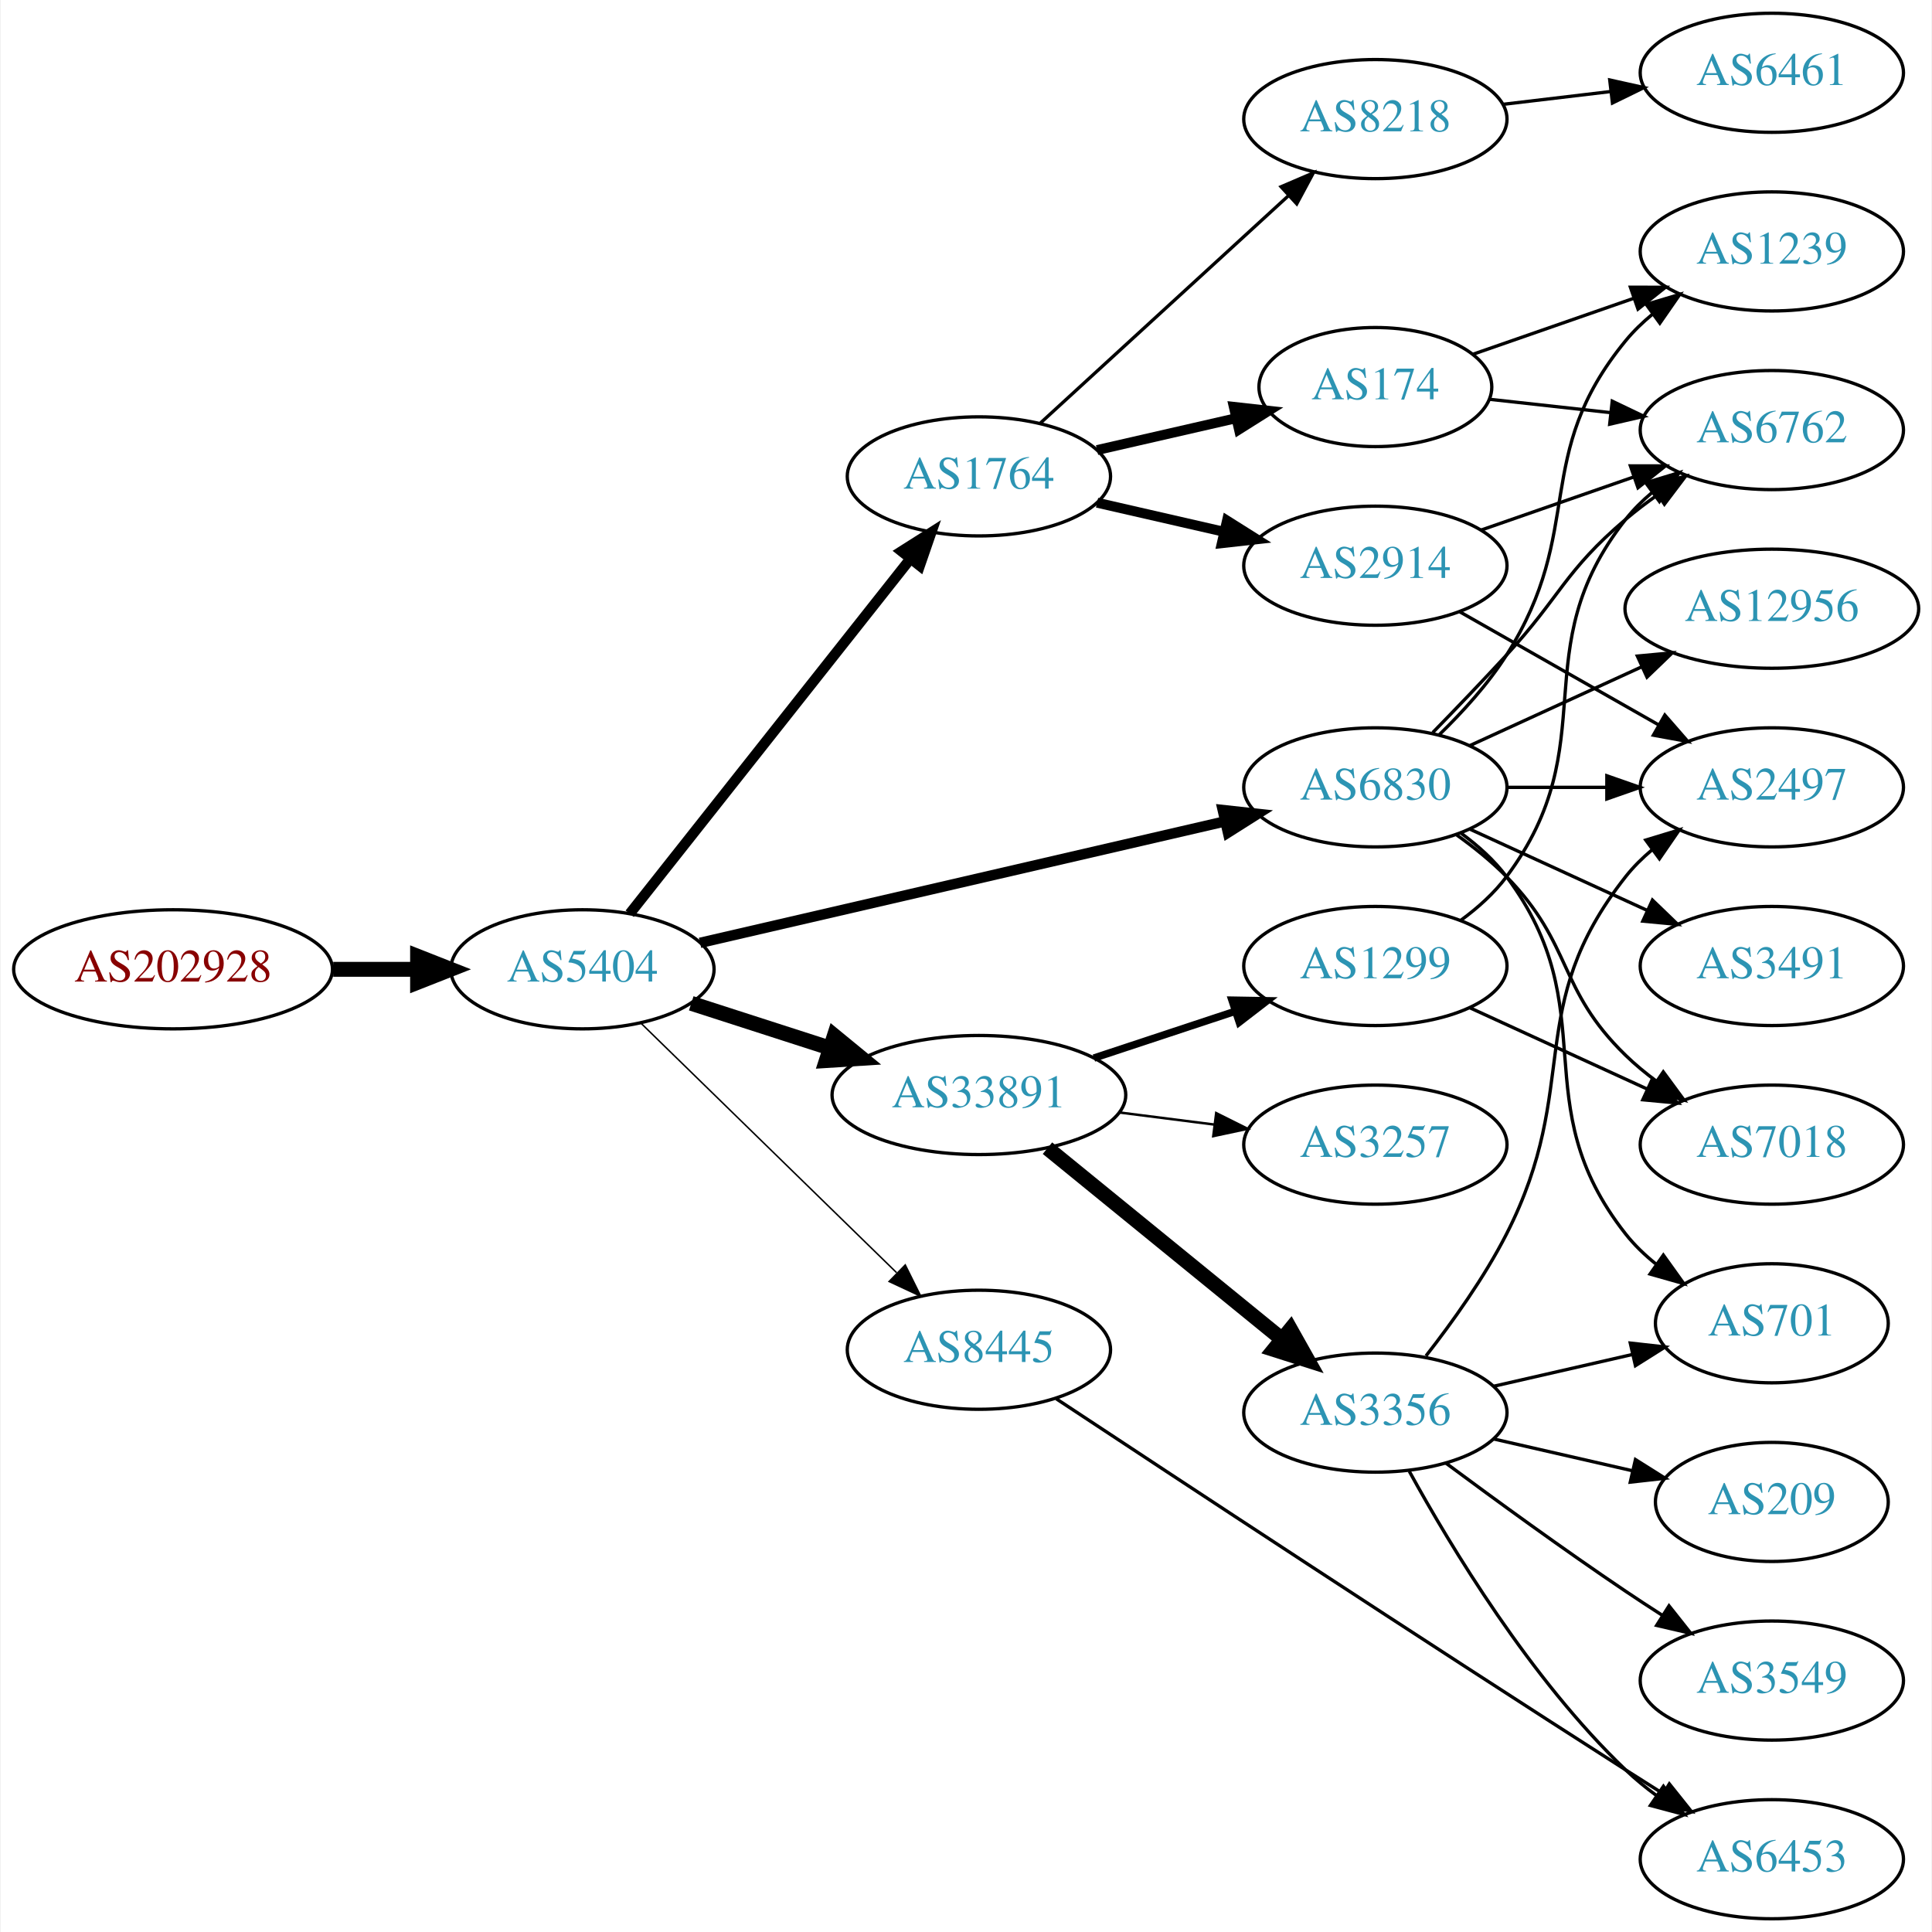
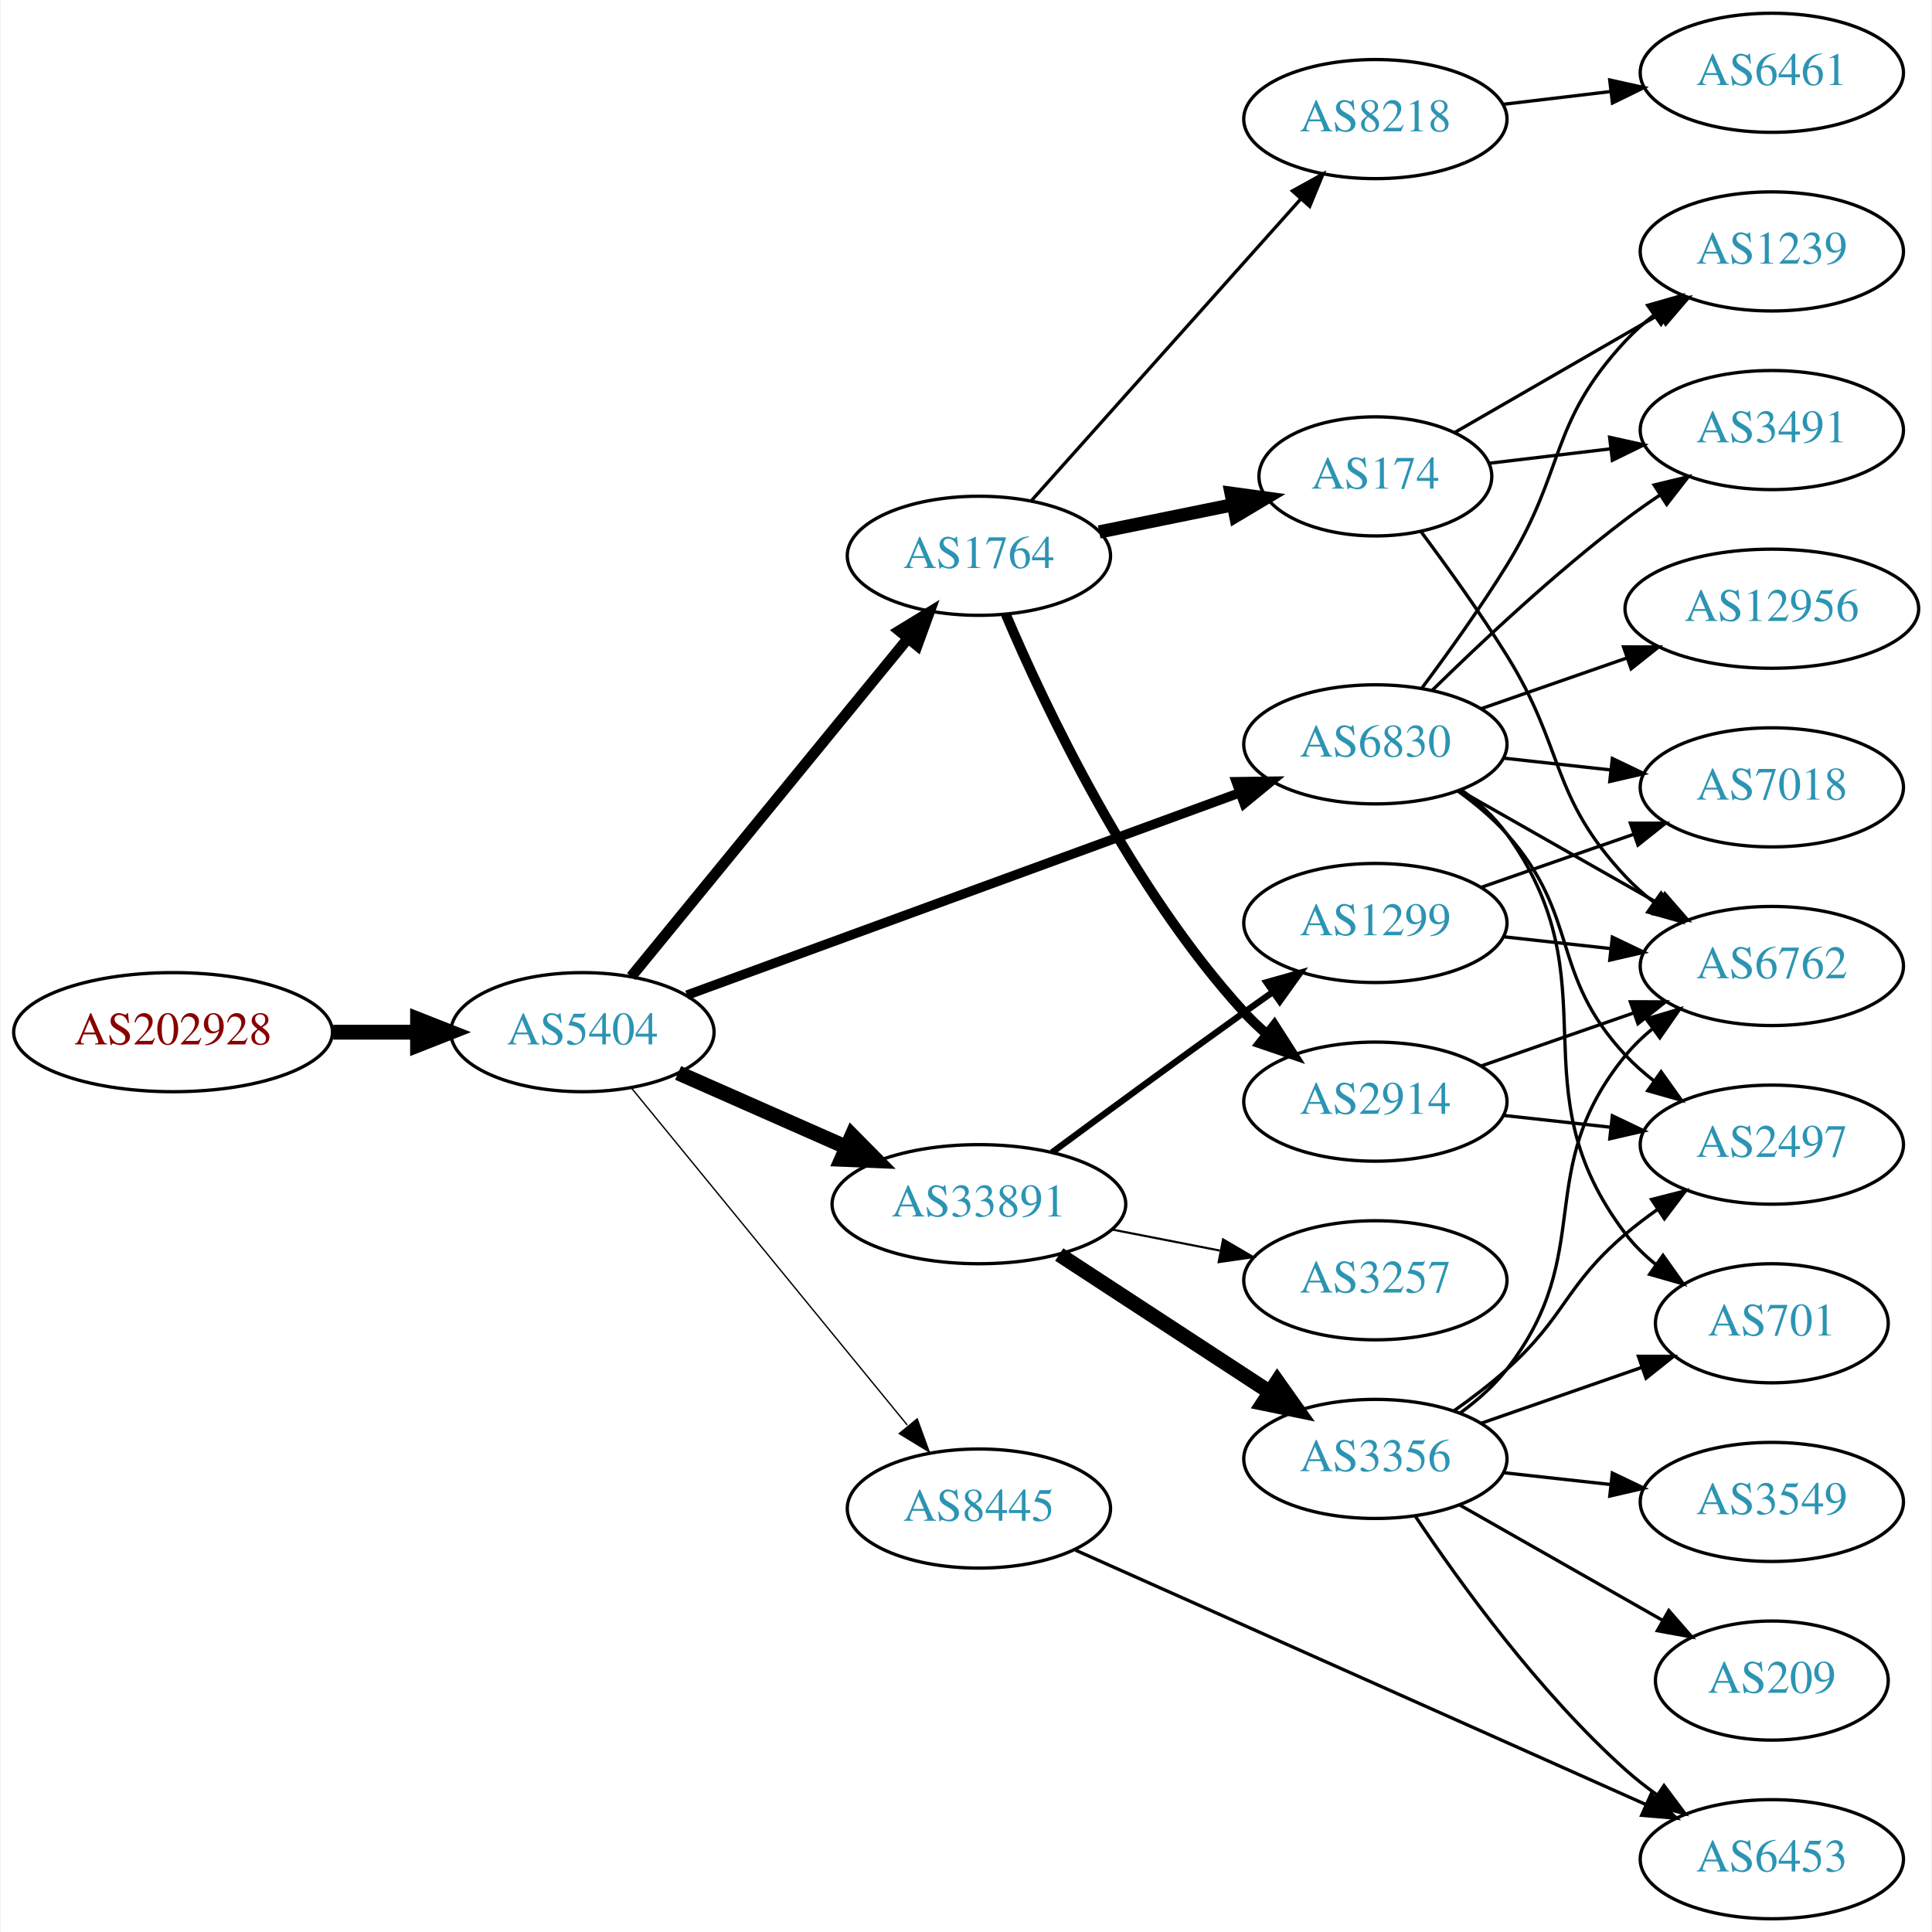
<svg xmlns="http://www.w3.org/2000/svg" xmlns:xlink="http://www.w3.org/1999/xlink" width="584pt" height="584pt" viewBox="0.00 0.00 583.56 584.00">
  <g id="graph0" class="graph" transform="scale(1 1) rotate(0) translate(4 580)">
    <polygon fill="white" stroke="none" points="-4,4 -4,-580 579.562,-580 579.562,4 -4,4" />
    <g id="node1" class="node">
      <g id="a_node1">
        <a xlink:href="/asn/202928" xlink:title="AS202928 ~ z-ix.net [AT]">
-           <ellipse fill="#ffffff" stroke="black" cx="48.096" cy="-287" rx="48.192" ry="18" />
-           <text text-anchor="middle" x="48.096" y="-283.3" font-family="Times,serif" font-size="14.00" fill="#880000">AS202928</text>
+           <ellipse fill="#ffffff" stroke="black" cx="48.096" cy="-268" rx="48.192" ry="18" />
+           <text text-anchor="middle" x="48.096" y="-264.3" font-family="Times,serif" font-size="14.00" fill="#880000">AS202928</text>
        </a>
      </g>
    </g>
    <g id="node2" class="node">
      <g id="a_node2">
        <a xlink:href="/asn/5404" xlink:title="AS5404 ~ ASN conova communications GmbH [AT]">
-           <ellipse fill="#ffffff" stroke="black" cx="171.838" cy="-287" rx="39.794" ry="18" />
-           <text text-anchor="middle" x="171.838" y="-283.3" font-family="Times,serif" font-size="14.00" fill="#2c94b3">AS5404</text>
+           <ellipse fill="#ffffff" stroke="black" cx="171.838" cy="-268" rx="39.794" ry="18" />
+           <text text-anchor="middle" x="171.838" y="-264.3" font-family="Times,serif" font-size="14.00" fill="#2c94b3">AS5404</text>
        </a>
      </g>
    </g>
    <g id="edge1" class="edge">
-       <path fill="none" stroke="black" stroke-width="4.5" d="M96.513,-287C104.867,-287 113.577,-287 121.969,-287" />
-       <polygon fill="black" stroke="black" stroke-width="4.5" points="122.004,-290.938 132.004,-287 122.004,-283.063 122.004,-290.938" />
+       <path fill="none" stroke="black" stroke-width="4.5" d="M96.513,-268C104.867,-268 113.577,-268 121.969,-268" />
+       <polygon fill="black" stroke="black" stroke-width="4.5" points="122.004,-271.938 132.004,-268 122.004,-264.063 122.004,-271.938" />
    </g>
    <g id="node3" class="node">
      <g id="a_node3">
-         <a xlink:href="/asn/33891" xlink:title="AS33891 ~ CORE-BACKBONE GMBH GLOBAL NETWORK [DE]">
-           <ellipse fill="#ffffff" stroke="black" cx="291.681" cy="-249" rx="44.393" ry="18" />
-           <text text-anchor="middle" x="291.681" y="-245.3" font-family="Times,serif" font-size="14.00" fill="#2c94b3">AS33891</text>
+         <a xlink:href="/asn/1764" xlink:title="AS1764 ~ NEXTLAYER-AS [AT]">
+           <ellipse fill="#ffffff" stroke="black" cx="291.681" cy="-412" rx="39.794" ry="18" />
+           <text text-anchor="middle" x="291.681" y="-408.3" font-family="Times,serif" font-size="14.00" fill="#2c94b3">AS1764</text>
        </a>
      </g>
    </g>
    <g id="edge2" class="edge">
-       <path fill="none" stroke="black" stroke-width="4.5" d="M204.728,-276.717C217.563,-272.578 232.582,-267.735 246.444,-263.265" />
-       <polygon fill="black" stroke="black" stroke-width="4.5" points="247.976,-266.908 256.285,-260.091 245.559,-259.413 247.976,-266.908" />
+       <path fill="none" stroke="black" stroke-width="3.273" d="M186.587,-284.8C207.143,-309.92 246.032,-357.441 270.019,-386.752" />
+       <polygon fill="black" stroke="black" stroke-width="3.273" points="267.612,-389.338 276.654,-394.86 273.03,-384.905 267.612,-389.338" />
    </g>
    <g id="node4" class="node">
      <g id="a_node4">
-         <a xlink:href="/asn/1764" xlink:title="AS1764 ~ NEXTLAYER-AS [AT]">
-           <ellipse fill="#ffffff" stroke="black" cx="291.681" cy="-436" rx="39.794" ry="18" />
-           <text text-anchor="middle" x="291.681" y="-432.3" font-family="Times,serif" font-size="14.00" fill="#2c94b3">AS1764</text>
+         <a xlink:href="/asn/33891" xlink:title="AS33891 ~ CORE-BACKBONE GMBH GLOBAL NETWORK [DE]">
+           <ellipse fill="#ffffff" stroke="black" cx="291.681" cy="-216" rx="44.393" ry="18" />
+           <text text-anchor="middle" x="291.681" y="-212.3" font-family="Times,serif" font-size="14.00" fill="#2c94b3">AS33891</text>
        </a>
      </g>
    </g>
    <g id="edge3" class="edge">
-       <path fill="none" stroke="black" stroke-width="3.15" d="M186.127,-303.803C206.815,-329.96 246.84,-380.568 270.92,-411.014" />
-       <polygon fill="black" stroke="black" stroke-width="3.15" points="268.311,-413.358 277.259,-419.03 273.801,-409.016 268.311,-413.358" />
+       <path fill="none" stroke="black" stroke-width="4.5" d="M200.765,-255.677C215.899,-248.999 234.847,-240.637 251.442,-233.315" />
+       <polygon fill="black" stroke="black" stroke-width="4.5" points="253.335,-236.783 260.894,-229.144 250.155,-229.579 253.335,-236.783" />
    </g>
    <g id="node5" class="node">
      <g id="a_node5">
        <a xlink:href="/asn/6830" xlink:title="AS6830 ~ LGI-UPC [AT]">
-           <ellipse fill="#ffffff" stroke="black" cx="411.523" cy="-342" rx="39.794" ry="18" />
-           <text text-anchor="middle" x="411.523" y="-338.3" font-family="Times,serif" font-size="14.00" fill="#2c94b3">AS6830</text>
+           <ellipse fill="#ffffff" stroke="black" cx="411.523" cy="-355" rx="39.794" ry="18" />
+           <text text-anchor="middle" x="411.523" y="-351.3" font-family="Times,serif" font-size="14.00" fill="#2c94b3">AS6830</text>
        </a>
      </g>
    </g>
    <g id="edge4" class="edge">
-       <path fill="none" stroke="black" stroke-width="3.15" d="M207.399,-294.997C249.294,-304.692 319.979,-321.048 365.939,-331.683" />
-       <polygon fill="black" stroke="black" stroke-width="3.15" points="365.388,-335.148 375.92,-333.993 366.966,-328.328 365.388,-335.148" />
+       <path fill="none" stroke="black" stroke-width="2.864" d="M203.425,-279.196C246.032,-294.791 323.314,-323.079 370.472,-340.34" />
+       <polygon fill="black" stroke="black" stroke-width="2.864" points="369.46,-343.697 380.054,-343.847 371.866,-337.123 369.46,-343.697" />
    </g>
    <g id="node6" class="node">
      <g id="a_node6">
        <a xlink:href="/asn/8445" xlink:title="AS8445 ~ SALZBURG-AG-AS [AT]">
-           <ellipse fill="#ffffff" stroke="black" cx="291.681" cy="-172" rx="39.794" ry="18" />
-           <text text-anchor="middle" x="291.681" y="-168.3" font-family="Times,serif" font-size="14.00" fill="#2c94b3">AS8445</text>
+           <ellipse fill="#ffffff" stroke="black" cx="291.681" cy="-124" rx="39.794" ry="18" />
+           <text text-anchor="middle" x="291.681" y="-120.3" font-family="Times,serif" font-size="14.00" fill="#2c94b3">AS8445</text>
        </a>
      </g>
    </g>
    <g id="edge5" class="edge">
-       <path fill="none" stroke="black" stroke-width="0.45" d="M189.472,-270.767C209.65,-251.076 243.813,-217.737 266.8,-195.304" />
-       <polygon fill="black" stroke="black" stroke-width="0.45" points="269.419,-197.639 274.131,-188.15 264.53,-192.63 269.419,-197.639" />
+       <path fill="none" stroke="black" stroke-width="0.409" d="M186.587,-251.2C207.143,-226.08 246.032,-178.559 270.019,-149.248" />
+       <polygon fill="black" stroke="black" stroke-width="0.409" points="273.03,-151.095 276.654,-141.14 267.612,-146.662 273.03,-151.095" />
    </g>
    <g id="node7" class="node">
      <g id="a_node7">
-         <a xlink:href="/asn/1299" xlink:title="AS1299 ~ Telia Carrier [EU]">
-           <ellipse fill="#ffffff" stroke="black" cx="411.523" cy="-288" rx="39.794" ry="18" />
-           <text text-anchor="middle" x="411.523" y="-284.3" font-family="Times,serif" font-size="14.00" fill="#2c94b3">AS1299</text>
+         <a xlink:href="/asn/2914" xlink:title="AS2914 ~ NTT America, Inc. [US]">
+           <ellipse fill="#ffffff" stroke="black" cx="411.523" cy="-247" rx="39.794" ry="18" />
+           <text text-anchor="middle" x="411.523" y="-243.3" font-family="Times,serif" font-size="14.00" fill="#2c94b3">AS2914</text>
        </a>
      </g>
    </g>
    <g id="edge6" class="edge">
-       <path fill="none" stroke="black" stroke-width="2.25" d="M326.449,-260.176C339.694,-264.559 355.025,-269.633 368.941,-274.238" />
-       <polygon fill="black" stroke="black" stroke-width="2.25" points="368.179,-277.673 378.773,-277.492 370.379,-271.027 368.179,-277.673" />
+       <path fill="none" stroke="black" stroke-width="3" d="M299.809,-394.291C311.665,-366.385 337.568,-311.5 371.877,-274 373.897,-271.792 376.128,-269.664 378.469,-267.638" />
+       <polygon fill="black" stroke="black" stroke-width="3" points="380.997,-270.103 386.704,-261.176 376.676,-264.596 380.997,-270.103" />
    </g>
    <g id="node8" class="node">
      <g id="a_node8">
-         <a xlink:href="/asn/3356" xlink:title="AS3356 ~ Level 3 Parent, LLC [US]">
-           <ellipse fill="#ffffff" stroke="black" cx="411.523" cy="-153" rx="39.794" ry="18" />
-           <text text-anchor="middle" x="411.523" y="-149.3" font-family="Times,serif" font-size="14.00" fill="#2c94b3">AS3356</text>
+         <a xlink:href="/asn/174" xlink:title="AS174 ~ Cogent Communications [US]">
+           <ellipse fill="#ffffff" stroke="black" cx="411.523" cy="-436" rx="35.194" ry="18" />
+           <text text-anchor="middle" x="411.523" y="-432.3" font-family="Times,serif" font-size="14.00" fill="#2c94b3">AS174</text>
        </a>
      </g>
    </g>
    <g id="edge7" class="edge">
-       <path fill="none" stroke="black" stroke-width="4.5" d="M312.405,-232.932C331.81,-217.124 361.596,-192.859 383.26,-175.21" />
-       <polygon fill="black" stroke="black" stroke-width="4.5" points="385.861,-178.17 391.127,-168.801 380.887,-172.064 385.861,-178.17" />
+       <path fill="none" stroke="black" stroke-width="4" d="M328.037,-419.201C340.787,-421.797 355.299,-424.753 368.559,-427.454" />
+       <polygon fill="black" stroke="black" stroke-width="4" points="367.907,-430.893 378.405,-429.459 369.304,-424.033 367.907,-430.893" />
    </g>
    <g id="node9" class="node">
      <g id="a_node9">
-         <a xlink:href="/asn/3257" xlink:title="AS3257 ~ GTT [DE]">
-           <ellipse fill="#ffffff" stroke="black" cx="411.523" cy="-234" rx="39.794" ry="18" />
-           <text text-anchor="middle" x="411.523" y="-230.3" font-family="Times,serif" font-size="14.00" fill="#2c94b3">AS3257</text>
-         </a>
-       </g>
-     </g>
-     <g id="edge8" class="edge">
-       <path fill="none" stroke="black" stroke-width="0.75" d="M334.227,-243.712C343.473,-242.535 353.346,-241.278 362.818,-240.072" />
-       <polygon fill="black" stroke="black" stroke-width="0.75" points="363.411,-243.525 372.889,-238.79 362.527,-236.581 363.411,-243.525" />
-     </g>
-     <g id="node10" class="node">
-       <g id="a_node10">
        <a xlink:href="/asn/8218" xlink:title="AS8218 ~ legacy Neotelecoms [FR]">
          <ellipse fill="#ffffff" stroke="black" cx="411.523" cy="-544" rx="39.794" ry="18" />
          <text text-anchor="middle" x="411.523" y="-540.3" font-family="Times,serif" font-size="14.00" fill="#2c94b3">AS8218</text>
        </a>
      </g>
    </g>
+     <g id="edge8" class="edge">
+       <path fill="none" stroke="black" d="M307.605,-428.718C328.148,-451.728 365.267,-493.307 388.864,-519.739" />
+       <polygon fill="black" stroke="black" points="386.449,-522.289 395.719,-527.418 391.671,-517.627 386.449,-522.289" />
+     </g>
+     <g id="node10" class="node">
+       <g id="a_node10">
+         <a xlink:href="/asn/3356" xlink:title="AS3356 ~ Level 3 Parent, LLC [US]">
+           <ellipse fill="#ffffff" stroke="black" cx="411.523" cy="-139" rx="39.794" ry="18" />
+           <text text-anchor="middle" x="411.523" y="-135.3" font-family="Times,serif" font-size="14.00" fill="#2c94b3">AS3356</text>
+         </a>
+       </g>
+     </g>
    <g id="edge9" class="edge">
-       <path fill="none" stroke="black" d="M310.323,-452.169C330.195,-470.382 362.658,-500.133 385.227,-520.817" />
-       <polygon fill="black" stroke="black" points="383.023,-523.545 392.76,-527.721 387.753,-518.384 383.023,-523.545" />
+       <path fill="none" stroke="black" stroke-width="4.5" d="M315.962,-200.787C334.192,-188.876 359.713,-172.2 379.648,-159.174" />
+       <polygon fill="black" stroke="black" stroke-width="4.5" points="381.872,-162.425 388.089,-153.659 377.564,-155.832 381.872,-162.425" />
    </g>
    <g id="node11" class="node">
      <g id="a_node11">
-         <a xlink:href="/asn/2914" xlink:title="AS2914 ~ NTT America, Inc. [US]">
-           <ellipse fill="#ffffff" stroke="black" cx="411.523" cy="-409" rx="39.794" ry="18" />
-           <text text-anchor="middle" x="411.523" y="-405.3" font-family="Times,serif" font-size="14.00" fill="#2c94b3">AS2914</text>
+         <a xlink:href="/asn/1299" xlink:title="AS1299 ~ Telia Carrier [EU]">
+           <ellipse fill="#ffffff" stroke="black" cx="411.523" cy="-301" rx="39.794" ry="18" />
+           <text text-anchor="middle" x="411.523" y="-297.3" font-family="Times,serif" font-size="14.00" fill="#2c94b3">AS1299</text>
        </a>
      </g>
    </g>
    <g id="edge10" class="edge">
-       <path fill="none" stroke="black" stroke-width="3" d="M327.4,-428.045C339.4,-425.296 353.021,-422.175 365.713,-419.267" />
-       <polygon fill="black" stroke="black" stroke-width="3" points="366.679,-422.636 375.645,-416.991 365.116,-415.813 366.679,-422.636" />
+       <path fill="none" stroke="black" stroke-width="1.929" d="M313.764,-231.638C329.667,-243.385 352.056,-259.821 371.877,-274 374.691,-276.013 377.63,-278.098 380.576,-280.176" />
+       <polygon fill="black" stroke="black" stroke-width="1.929" points="378.601,-283.066 388.797,-285.948 382.624,-277.337 378.601,-283.066" />
    </g>
    <g id="node12" class="node">
      <g id="a_node12">
-         <a xlink:href="/asn/174" xlink:title="AS174 ~ Cogent Communications [US]">
-           <ellipse fill="#ffffff" stroke="black" cx="411.523" cy="-463" rx="35.194" ry="18" />
-           <text text-anchor="middle" x="411.523" y="-459.3" font-family="Times,serif" font-size="14.00" fill="#2c94b3">AS174</text>
+         <a xlink:href="/asn/3257" xlink:title="AS3257 ~ GTT [DE]">
+           <ellipse fill="#ffffff" stroke="black" cx="411.523" cy="-193" rx="39.794" ry="18" />
+           <text text-anchor="middle" x="411.523" y="-189.3" font-family="Times,serif" font-size="14.00" fill="#2c94b3">AS3257</text>
        </a>
      </g>
    </g>
    <g id="edge11" class="edge">
-       <path fill="none" stroke="black" stroke-width="3" d="M327.4,-443.955C340.492,-446.955 355.514,-450.396 369.155,-453.522" />
-       <polygon fill="black" stroke="black" stroke-width="3" points="368.733,-457.016 379.262,-455.838 370.297,-450.193 368.733,-457.016" />
-     </g>
-     <g id="node14" class="node">
-       <g id="a_node14">
-         <a xlink:href="/asn/6762" xlink:title="AS6762 ~ TELECOM ITALIA SPARKLE S.p.A. [IT]">
-           <ellipse fill="#ffffff" stroke="black" cx="531.366" cy="-450" rx="39.794" ry="18" />
-           <text text-anchor="middle" x="531.366" y="-446.3" font-family="Times,serif" font-size="14.00" fill="#2c94b3">AS6762</text>
-         </a>
-       </g>
-     </g>
-     <g id="edge17" class="edge">
-       <path fill="none" stroke="black" d="M428.873,-358.568C435.826,-365.704 443.973,-374.188 451.17,-382 467.599,-399.836 468.692,-407.296 487.17,-423 490.191,-425.568 493.48,-428.065 496.849,-430.437" />
-       <polygon fill="black" stroke="black" points="495.019,-433.423 505.284,-436.045 498.894,-427.594 495.019,-433.423" />
-     </g>
-     <g id="node15" class="node">
-       <g id="a_node15">
-         <a xlink:href="/asn/2497" xlink:title="AS2497 ~ Internet Initiative Japan Inc. [JP]">
-           <ellipse fill="#ffffff" stroke="black" cx="531.366" cy="-342" rx="39.794" ry="18" />
-           <text text-anchor="middle" x="531.366" y="-338.3" font-family="Times,serif" font-size="14.00" fill="#2c94b3">AS2497</text>
-         </a>
-       </g>
-     </g>
-     <g id="edge23" class="edge">
-       <path fill="none" stroke="black" d="M451.436,-342C460.989,-342 471.339,-342 481.301,-342" />
-       <polygon fill="black" stroke="black" points="481.494,-345.5 491.494,-342 481.494,-338.5 481.494,-345.5" />
+       <path fill="none" stroke="black" stroke-width="0.643" d="M331.92,-208.341C342.373,-206.301 353.758,-204.079 364.536,-201.975" />
+       <polygon fill="black" stroke="black" stroke-width="0.643" points="365.49,-205.356 374.634,-200.005 364.149,-198.485 365.49,-205.356" />
    </g>
    <g id="node16" class="node">
      <g id="a_node16">
-         <a xlink:href="/asn/7018" xlink:title="AS7018 ~ AT&amp;T Services, Inc. [US]">
-           <ellipse fill="#ffffff" stroke="black" cx="531.366" cy="-234" rx="39.794" ry="18" />
-           <text text-anchor="middle" x="531.366" y="-230.3" font-family="Times,serif" font-size="14.00" fill="#2c94b3">AS7018</text>
-         </a>
-       </g>
-     </g>
-     <g id="edge18" class="edge">
-       <path fill="none" stroke="black" d="M436.117,-327.611C441.373,-323.852 446.705,-319.563 451.17,-315 471.342,-294.383 466.476,-281.094 487.17,-261 490.015,-258.237 493.189,-255.614 496.489,-253.166" />
-       <polygon fill="black" stroke="black" points="498.554,-255.994 504.837,-247.462 494.605,-250.214 498.554,-255.994" />
+         <a xlink:href="/asn/6762" xlink:title="AS6762 ~ TELECOM ITALIA SPARKLE S.p.A. [IT]">
+           <ellipse fill="#ffffff" stroke="black" cx="531.366" cy="-288" rx="39.794" ry="18" />
+           <text text-anchor="middle" x="531.366" y="-284.3" font-family="Times,serif" font-size="14.00" fill="#2c94b3">AS6762</text>
+         </a>
+       </g>
+     </g>
+     <g id="edge25" class="edge">
+       <path fill="none" stroke="black" d="M436.94,-341.118C454.4,-331.191 478.1,-317.716 497.261,-306.822" />
+       <polygon fill="black" stroke="black" points="499.017,-309.85 505.98,-301.865 495.557,-303.765 499.017,-309.85" />
    </g>
    <g id="node17" class="node">
      <g id="a_node17">
        <a xlink:href="/asn/701" xlink:title="AS701 ~ UUNET [US]">
          <ellipse fill="#ffffff" stroke="black" cx="531.366" cy="-180" rx="35.194" ry="18" />
          <text text-anchor="middle" x="531.366" y="-176.3" font-family="Times,serif" font-size="14.00" fill="#2c94b3">AS701</text>
        </a>
      </g>
    </g>
-     <g id="edge19" class="edge">
-       <path fill="none" stroke="black" d="M437.454,-328.118C442.53,-324.389 447.448,-319.984 451.17,-315 481.441,-274.458 455.871,-246.754 487.17,-207 489.816,-203.639 493.005,-200.583 496.436,-197.839" />
-       <polygon fill="black" stroke="black" points="498.574,-200.614 504.743,-192 494.549,-194.887 498.574,-200.614" />
+     <g id="edge23" class="edge">
+       <path fill="none" stroke="black" d="M437.575,-341.207C442.645,-337.473 447.53,-333.044 451.17,-328 484.002,-282.502 453.184,-251.644 487.17,-207 489.761,-203.596 492.915,-200.514 496.328,-197.755" />
+       <polygon fill="black" stroke="black" points="498.466,-200.529 504.613,-191.9 494.427,-194.812 498.466,-200.529" />
    </g>
    <g id="node18" class="node">
      <g id="a_node18">
-         <a xlink:href="/asn/12956" xlink:title="AS12956 ~ TELXIUS [ES]">
-           <ellipse fill="#ffffff" stroke="black" cx="531.366" cy="-396" rx="44.393" ry="18" />
-           <text text-anchor="middle" x="531.366" y="-392.3" font-family="Times,serif" font-size="14.00" fill="#2c94b3">AS12956</text>
-         </a>
-       </g>
-     </g>
-     <g id="edge20" class="edge">
-       <path fill="none" stroke="black" d="M440.152,-354.661C455.65,-361.762 475.216,-370.728 492.163,-378.494" />
-       <polygon fill="black" stroke="black" points="490.716,-381.681 501.266,-382.665 493.633,-375.317 490.716,-381.681" />
+         <a xlink:href="/asn/2497" xlink:title="AS2497 ~ Internet Initiative Japan Inc. [JP]">
+           <ellipse fill="#ffffff" stroke="black" cx="531.366" cy="-234" rx="39.794" ry="18" />
+           <text text-anchor="middle" x="531.366" y="-230.3" font-family="Times,serif" font-size="14.00" fill="#2c94b3">AS2497</text>
+         </a>
+       </g>
+     </g>
+     <g id="edge24" class="edge">
+       <path fill="none" stroke="black" d="M436.438,-340.91C441.681,-337.14 446.926,-332.77 451.17,-328 473.637,-302.743 464.063,-285.674 487.17,-261 489.739,-258.257 492.645,-255.68 495.707,-253.29" />
+       <polygon fill="black" stroke="black" points="497.886,-256.036 504.046,-247.415 493.855,-250.313 497.886,-256.036" />
    </g>
    <g id="node19" class="node">
      <g id="a_node19">
        <a xlink:href="/asn/3491" xlink:title="AS3491 ~ PCCW Global, Inc. [US]">
-           <ellipse fill="#ffffff" stroke="black" cx="531.366" cy="-288" rx="39.794" ry="18" />
-           <text text-anchor="middle" x="531.366" y="-284.3" font-family="Times,serif" font-size="14.00" fill="#2c94b3">AS3491</text>
-         </a>
-       </g>
-     </g>
-     <g id="edge21" class="edge">
-       <path fill="none" stroke="black" d="M440.152,-329.339C456.109,-322.027 476.379,-312.739 493.662,-304.819" />
-       <polygon fill="black" stroke="black" points="495.277,-307.929 502.91,-300.581 492.361,-301.565 495.277,-307.929" />
+           <ellipse fill="#ffffff" stroke="black" cx="531.366" cy="-450" rx="39.794" ry="18" />
+           <text text-anchor="middle" x="531.366" y="-446.3" font-family="Times,serif" font-size="14.00" fill="#2c94b3">AS3491</text>
+         </a>
+       </g>
+     </g>
+     <g id="edge26" class="edge">
+       <path fill="none" stroke="black" d="M428.671,-371.296C443.308,-385.671 465.797,-406.795 487.17,-423 490.499,-425.525 494.071,-428.037 497.683,-430.456" />
+       <polygon fill="black" stroke="black" points="495.789,-433.399 506.086,-435.892 499.591,-427.522 495.789,-433.399" />
    </g>
    <g id="node20" class="node">
      <g id="a_node20">
        <a xlink:href="/asn/1239" xlink:title="AS1239 ~ Sprint [US]">
          <ellipse fill="#ffffff" stroke="black" cx="531.366" cy="-504" rx="39.794" ry="18" />
          <text text-anchor="middle" x="531.366" y="-500.3" font-family="Times,serif" font-size="14.00" fill="#2c94b3">AS1239</text>
        </a>
      </g>
    </g>
    <g id="edge22" class="edge">
-       <path fill="none" stroke="black" d="M430.738,-357.819C437.833,-364.698 445.584,-373.193 451.17,-382 475.353,-420.13 458.526,-442.096 487.17,-477 489.554,-479.906 492.337,-482.59 495.321,-485.048" />
-       <polygon fill="black" stroke="black" points="493.402,-487.98 503.552,-491.017 497.512,-482.313 493.402,-487.98" />
+       <path fill="none" stroke="black" d="M425.663,-372.105C433.442,-382.529 443.284,-396.255 451.17,-409 469.161,-438.081 463.872,-451.968 487.17,-477 489.73,-479.751 492.631,-482.333 495.689,-484.726" />
+       <polygon fill="black" stroke="black" points="493.834,-487.701 504.023,-490.606 497.869,-481.981 493.834,-487.701" />
    </g>
    <g id="node22" class="node">
      <g id="a_node22">
+         <a xlink:href="/asn/12956" xlink:title="AS12956 ~ TELXIUS [ES]">
+           <ellipse fill="#ffffff" stroke="black" cx="531.366" cy="-396" rx="44.393" ry="18" />
+           <text text-anchor="middle" x="531.366" y="-392.3" font-family="Times,serif" font-size="14.00" fill="#2c94b3">AS12956</text>
+         </a>
+       </g>
+     </g>
+     <g id="edge27" class="edge">
+       <path fill="none" stroke="black" d="M443.485,-365.772C456.893,-370.437 472.816,-375.977 487.345,-381.032" />
+       <polygon fill="black" stroke="black" points="486.538,-384.457 497.133,-384.438 488.838,-377.846 486.538,-384.457" />
+     </g>
+     <g id="node23" class="node">
+       <g id="a_node23">
+         <a xlink:href="/asn/7018" xlink:title="AS7018 ~ AT&amp;T Services, Inc. [US]">
+           <ellipse fill="#ffffff" stroke="black" cx="531.366" cy="-342" rx="39.794" ry="18" />
+           <text text-anchor="middle" x="531.366" y="-338.3" font-family="Times,serif" font-size="14.00" fill="#2c94b3">AS7018</text>
+         </a>
+       </g>
+     </g>
+     <g id="edge28" class="edge">
+       <path fill="none" stroke="black" d="M450.133,-350.851C460.444,-349.713 471.762,-348.465 482.562,-347.274" />
+       <polygon fill="black" stroke="black" points="483.153,-350.73 492.709,-346.154 482.385,-343.772 483.153,-350.73" />
+     </g>
+     <g id="node14" class="node">
+       <g id="a_node14">
        <a xlink:href="/asn/6453" xlink:title="AS6453 ~ TATA COMMUNICATIONS (AMERICA) INC [US]">
          <ellipse fill="#ffffff" stroke="black" cx="531.366" cy="-18" rx="39.794" ry="18" />
          <text text-anchor="middle" x="531.366" y="-14.3" font-family="Times,serif" font-size="14.00" fill="#2c94b3">AS6453</text>
        </a>
      </g>
    </g>
    <g id="edge31" class="edge">
-       <path fill="none" stroke="black" d="M315.048,-157.188C351.127,-133.343 424.472,-85.06 487.17,-45 490.775,-42.697 494.56,-40.3 498.328,-37.927" />
-       <polygon fill="black" stroke="black" points="500.386,-40.767 506.998,-32.489 496.666,-34.837 500.386,-40.767" />
-     </g>
-     <g id="edge16" class="edge">
-       <path fill="none" stroke="black" d="M437.454,-301.882C442.53,-305.611 447.448,-310.016 451.17,-315 481.441,-355.542 455.871,-383.246 487.17,-423 489.495,-425.953 492.238,-428.67 495.197,-431.147" />
-       <polygon fill="black" stroke="black" points="493.257,-434.064 503.394,-437.145 497.39,-428.415 493.257,-434.064" />
-     </g>
-     <g id="edge15" class="edge">
-       <path fill="none" stroke="black" d="M440.152,-275.339C456.109,-268.027 476.379,-258.739 493.662,-250.819" />
-       <polygon fill="black" stroke="black" points="495.277,-253.929 502.91,-246.581 492.361,-247.565 495.277,-253.929" />
-     </g>
-     <g id="edge27" class="edge">
-       <path fill="none" stroke="black" d="M426.82,-170.14C434.806,-180.353 444.467,-193.853 451.17,-207 474.15,-252.077 455.871,-275.246 487.17,-315 489.495,-317.953 492.238,-320.67 495.197,-323.147" />
-       <polygon fill="black" stroke="black" points="493.257,-326.064 503.394,-329.145 497.39,-320.415 493.257,-326.064" />
-     </g>
-     <g id="edge28" class="edge">
-       <path fill="none" stroke="black" d="M447.242,-160.955C460.335,-163.955 475.357,-167.396 488.998,-170.522" />
-       <polygon fill="black" stroke="black" points="488.576,-174.016 499.105,-172.838 490.139,-167.193 488.576,-174.016" />
+       <path fill="none" stroke="black" d="M320.879,-111.424C363.791,-92.287 445.52,-55.838 493.221,-34.566" />
+       <polygon fill="black" stroke="black" points="494.864,-37.665 502.571,-30.395 492.013,-31.272 494.864,-37.665" />
+     </g>
+     <g id="edge29" class="edge">
+       <path fill="none" stroke="black" d="M443.485,-257.772C457.582,-262.677 474.458,-268.548 489.571,-273.807" />
+       <polygon fill="black" stroke="black" points="488.607,-277.177 499.202,-277.157 490.907,-270.566 488.607,-277.177" />
+     </g>
+     <g id="edge30" class="edge">
+       <path fill="none" stroke="black" d="M450.133,-242.851C460.444,-241.713 471.762,-240.465 482.562,-239.274" />
+       <polygon fill="black" stroke="black" points="483.153,-242.73 492.709,-238.154 482.385,-235.772 483.153,-242.73" />
+     </g>
+     <g id="edge19" class="edge">
+       <path fill="none" stroke="black" d="M425.277,-419.357C433.1,-408.87 443.123,-394.917 451.17,-382 469.043,-353.308 464.063,-339.674 487.17,-315 489.739,-312.257 492.645,-309.68 495.707,-307.29" />
+       <polygon fill="black" stroke="black" points="497.886,-310.036 504.046,-301.415 493.855,-304.313 497.886,-310.036" />
+     </g>
+     <g id="edge18" class="edge">
+       <path fill="none" stroke="black" d="M445.977,-439.974C457.353,-441.326 470.298,-442.864 482.574,-444.322" />
+       <polygon fill="black" stroke="black" points="482.336,-447.819 492.679,-445.523 483.162,-440.867 482.336,-447.819" />
+     </g>
+     <g id="edge20" class="edge">
+       <path fill="none" stroke="black" d="M435.524,-449.273C453.182,-459.462 477.8,-473.667 497.529,-485.052" />
+       <polygon fill="black" stroke="black" points="495.797,-488.093 506.207,-490.06 499.295,-482.03 495.797,-488.093" />
    </g>
    <g id="node21" class="node">
      <g id="a_node21">
-         <a xlink:href="/asn/209" xlink:title="AS209 ~ CenturyLink Communications, LLC [US]">
-           <ellipse fill="#ffffff" stroke="black" cx="531.366" cy="-126" rx="35.194" ry="18" />
-           <text text-anchor="middle" x="531.366" y="-122.3" font-family="Times,serif" font-size="14.00" fill="#2c94b3">AS209</text>
-         </a>
-       </g>
-     </g>
-     <g id="edge26" class="edge">
-       <path fill="none" stroke="black" d="M447.242,-145.045C460.335,-142.045 475.357,-138.604 488.998,-135.478" />
-       <polygon fill="black" stroke="black" points="490.139,-138.807 499.105,-133.162 488.576,-131.984 490.139,-138.807" />
-     </g>
-     <g id="edge29" class="edge">
-       <path fill="none" stroke="black" d="M421.764,-135.287C434.31,-112.439 458.487,-72.389 487.17,-45 490.038,-42.261 493.227,-39.653 496.536,-37.215" />
-       <polygon fill="black" stroke="black" points="498.599,-40.044 504.895,-31.523 494.659,-34.258 498.599,-40.044" />
-     </g>
-     <g id="node23" class="node">
-       <g id="a_node23">
-         <a xlink:href="/asn/3549" xlink:title="AS3549 ~ Level 3 Parent, LLC [US]">
-           <ellipse fill="#ffffff" stroke="black" cx="531.366" cy="-72" rx="39.794" ry="18" />
-           <text text-anchor="middle" x="531.366" y="-68.3" font-family="Times,serif" font-size="14.00" fill="#2c94b3">AS3549</text>
-         </a>
-       </g>
-     </g>
-     <g id="edge30" class="edge">
-       <path fill="none" stroke="black" d="M432.853,-137.723C447.716,-126.696 468.46,-111.593 487.17,-99 490.719,-96.611 494.469,-94.161 498.217,-91.758" />
-       <polygon fill="black" stroke="black" points="500.285,-94.591 506.866,-86.288 496.544,-88.675 500.285,-94.591" />
-     </g>
-     <g id="node13" class="node">
-       <g id="a_node13">
        <a xlink:href="/asn/6461" xlink:title="AS6461 ~ Zayo Bandwidth [US]">
          <ellipse fill="#ffffff" stroke="black" cx="531.366" cy="-558" rx="39.794" ry="18" />
          <text text-anchor="middle" x="531.366" y="-554.3" font-family="Times,serif" font-size="14.00" fill="#2c94b3">AS6461</text>
        </a>
      </g>
    </g>
-     <g id="edge12" class="edge">
+     <g id="edge21" class="edge">
      <path fill="none" stroke="black" d="M450.133,-548.468C460.444,-549.693 471.762,-551.038 482.562,-552.321" />
      <polygon fill="black" stroke="black" points="482.366,-555.822 492.709,-553.526 483.191,-548.871 482.366,-555.822" />
    </g>
+     <g id="node13" class="node">
+       <g id="a_node13">
+         <a xlink:href="/asn/3549" xlink:title="AS3549 ~ Level 3 Parent, LLC [US]">
+           <ellipse fill="#ffffff" stroke="black" cx="531.366" cy="-126" rx="39.794" ry="18" />
+           <text text-anchor="middle" x="531.366" y="-122.3" font-family="Times,serif" font-size="14.00" fill="#2c94b3">AS3549</text>
+         </a>
+       </g>
+     </g>
+     <g id="edge12" class="edge">
+       <path fill="none" stroke="black" d="M450.133,-134.851C460.444,-133.713 471.762,-132.465 482.562,-131.274" />
+       <polygon fill="black" stroke="black" points="483.153,-134.73 492.709,-130.154 482.385,-127.772 483.153,-134.73" />
+     </g>
    <g id="edge13" class="edge">
-       <path fill="none" stroke="black" d="M443.485,-419.772C457.582,-424.677 474.458,-430.548 489.571,-435.807" />
-       <polygon fill="black" stroke="black" points="488.607,-439.177 499.202,-439.157 490.907,-432.566 488.607,-439.177" />
+       <path fill="none" stroke="black" d="M423.665,-121.583C437.073,-101.518 461.061,-68.325 487.17,-45 490.127,-42.358 493.374,-39.813 496.718,-37.412" />
+       <polygon fill="black" stroke="black" points="498.771,-40.249 505.121,-31.768 494.868,-34.438 498.771,-40.249" />
+     </g>
+     <g id="node15" class="node">
+       <g id="a_node15">
+         <a xlink:href="/asn/209" xlink:title="AS209 ~ CenturyLink Communications, LLC [US]">
+           <ellipse fill="#ffffff" stroke="black" cx="531.366" cy="-72" rx="35.194" ry="18" />
+           <text text-anchor="middle" x="531.366" y="-68.3" font-family="Times,serif" font-size="14.00" fill="#2c94b3">AS209</text>
+         </a>
+       </g>
    </g>
    <g id="edge14" class="edge">
-       <path fill="none" stroke="black" d="M436.94,-395.118C454.4,-385.191 478.1,-371.716 497.261,-360.822" />
-       <polygon fill="black" stroke="black" points="499.017,-363.85 505.98,-355.865 495.557,-357.765 499.017,-363.85" />
-     </g>
-     <g id="edge25" class="edge">
-       <path fill="none" stroke="black" d="M445.977,-459.309C457.353,-458.054 470.298,-456.626 482.574,-455.272" />
-       <polygon fill="black" stroke="black" points="483.124,-458.733 492.679,-454.157 482.356,-451.775 483.124,-458.733" />
-     </g>
-     <g id="edge24" class="edge">
-       <path fill="none" stroke="black" d="M441.049,-472.925C455.603,-477.988 473.564,-484.237 489.553,-489.8" />
-       <polygon fill="black" stroke="black" points="488.612,-493.179 499.206,-493.159 490.912,-486.567 488.612,-493.179" />
+       <path fill="none" stroke="black" d="M436.94,-125.118C454.749,-114.992 479.051,-101.175 498.405,-90.171" />
+       <polygon fill="black" stroke="black" points="500.219,-93.166 507.183,-85.181 496.76,-87.081 500.219,-93.166" />
+     </g>
+     <g id="edge15" class="edge">
+       <path fill="none" stroke="black" d="M437.305,-152.995C442.389,-156.719 447.348,-161.092 451.17,-166 478.91,-201.625 458.526,-226.096 487.17,-261 489.554,-263.906 492.337,-266.59 495.321,-269.048" />
+       <polygon fill="black" stroke="black" points="493.402,-271.98 503.552,-275.017 497.512,-266.313 493.402,-271.98" />
+     </g>
+     <g id="edge16" class="edge">
+       <path fill="none" stroke="black" d="M443.485,-149.772C458.393,-154.959 476.411,-161.228 492.164,-166.709" />
+       <polygon fill="black" stroke="black" points="491.037,-170.023 501.632,-170.003 493.338,-163.411 491.037,-170.023" />
+     </g>
+     <g id="edge17" class="edge">
+       <path fill="none" stroke="black" d="M435.288,-153.546C440.687,-157.359 446.29,-161.633 451.17,-166 469.239,-182.172 468.692,-191.296 487.17,-207 490.191,-209.568 493.48,-212.065 496.849,-214.437" />
+       <polygon fill="black" stroke="black" points="495.019,-217.423 505.284,-220.045 498.894,-211.594 495.019,-217.423" />
+     </g>
+     <g id="edge32" class="edge">
+       <path fill="none" stroke="black" d="M450.133,-296.851C460.444,-295.713 471.762,-294.465 482.562,-293.274" />
+       <polygon fill="black" stroke="black" points="483.153,-296.73 492.709,-292.154 482.385,-289.772 483.153,-296.73" />
+     </g>
+     <g id="edge33" class="edge">
+       <path fill="none" stroke="black" d="M443.485,-311.772C457.582,-316.677 474.458,-322.548 489.571,-327.807" />
+       <polygon fill="black" stroke="black" points="488.607,-331.177 499.202,-331.157 490.907,-324.566 488.607,-331.177" />
    </g>
  </g>
</svg>
